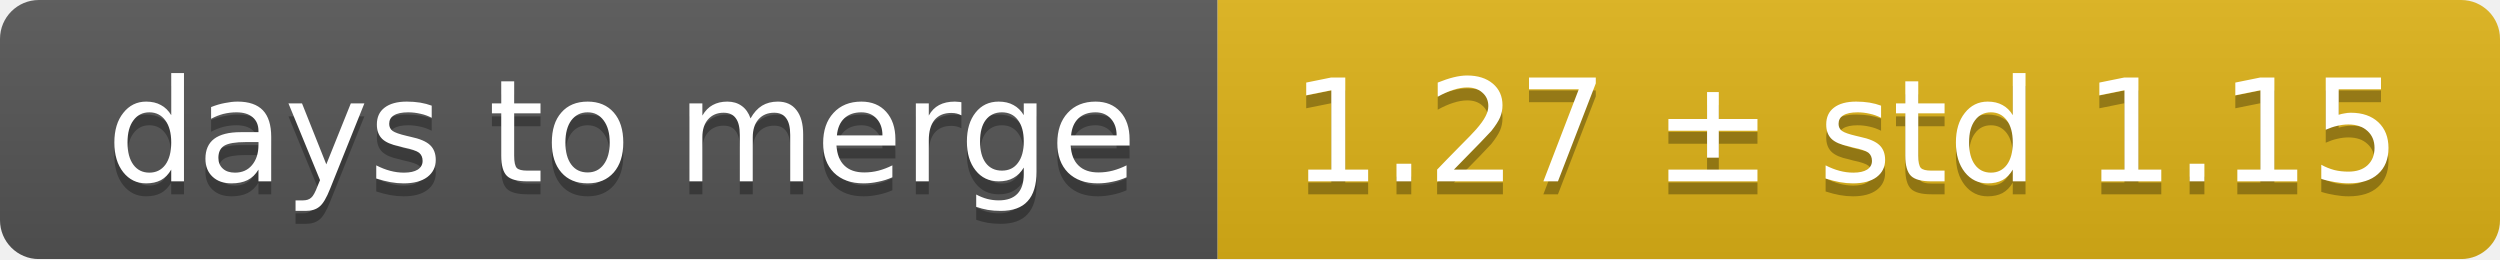
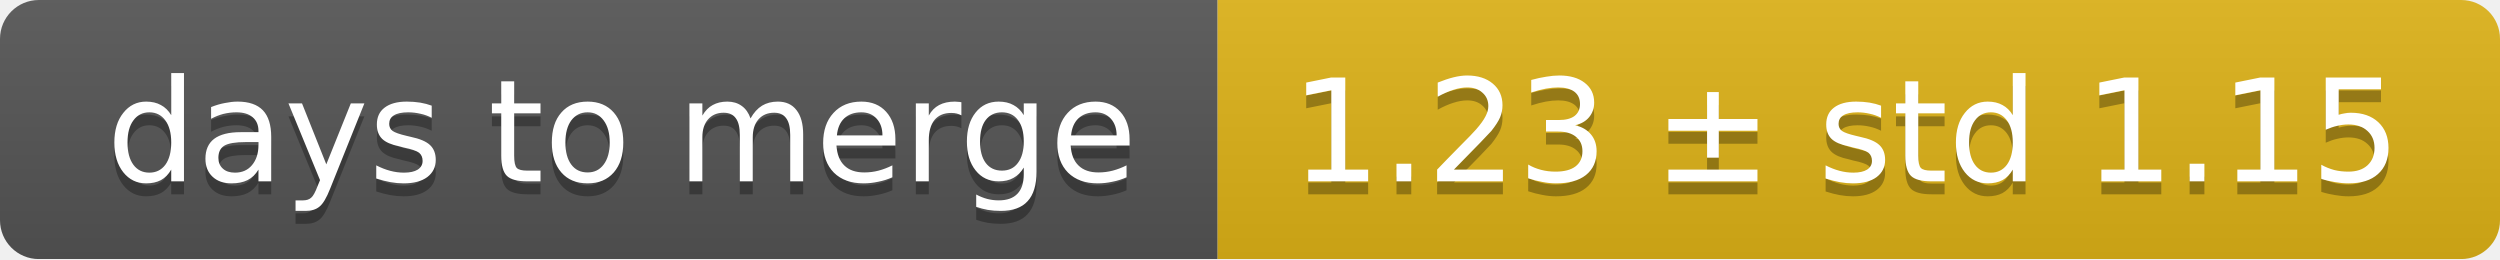
<svg xmlns="http://www.w3.org/2000/svg" width="193" height="20">
  <linearGradient id="smooth" x2="0" y2="100%">
    <stop offset="0" stop-color="#bbb" stop-opacity=".1" />
    <stop offset="1" stop-opacity=".1" />
  </linearGradient>
  <mask id="round">
    <rect width="193" height="20" rx="3" fill="#fff" />
  </mask>
  <g mask="url(#round)">
    <rect width="94" height="20" fill="#555" />
    <rect x="94" width="99" height="20" fill="#dfb317" />
    <rect width="193" height="20" fill="url(#smooth)" />
  </g>
  <g fill="#fff" text-anchor="middle" font-family="DejaVu Sans,Verdana,Geneva,sans-serif" font-size="11">
    <text x="48" y="15" fill="#010101" fill-opacity=".3">days to merge</text>
    <text x="48" y="14">days to merge</text>
-     <text x="142.5" y="15" fill="#010101" fill-opacity=".3">1.27 ± std 1.15</text>
-     <text x="142.5" y="14">1.27 ± std 1.15</text>
+     <text x="142.5" y="15" fill="#010101" fill-opacity=".3">1.23 ± std 1.15</text>
+     <text x="142.5" y="14">1.23 ± std 1.15</text>
  </g>
</svg>
